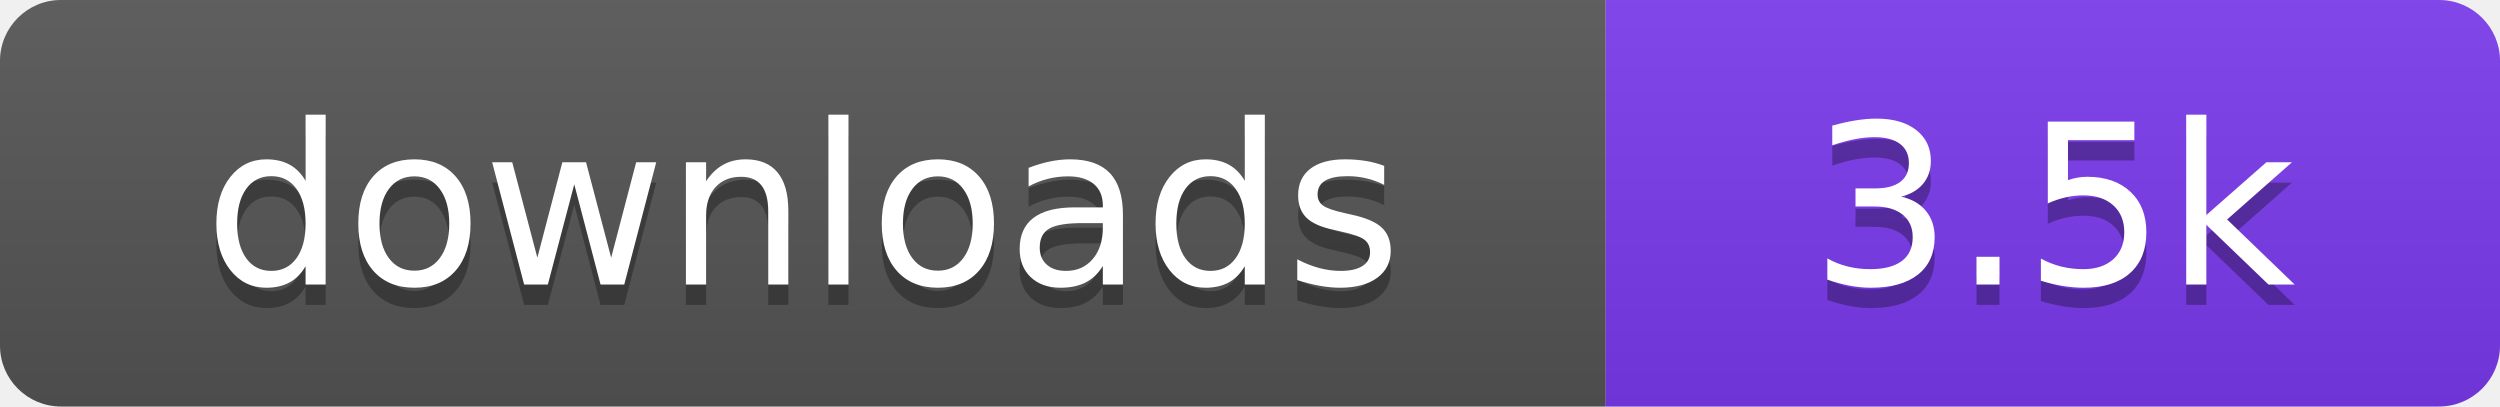
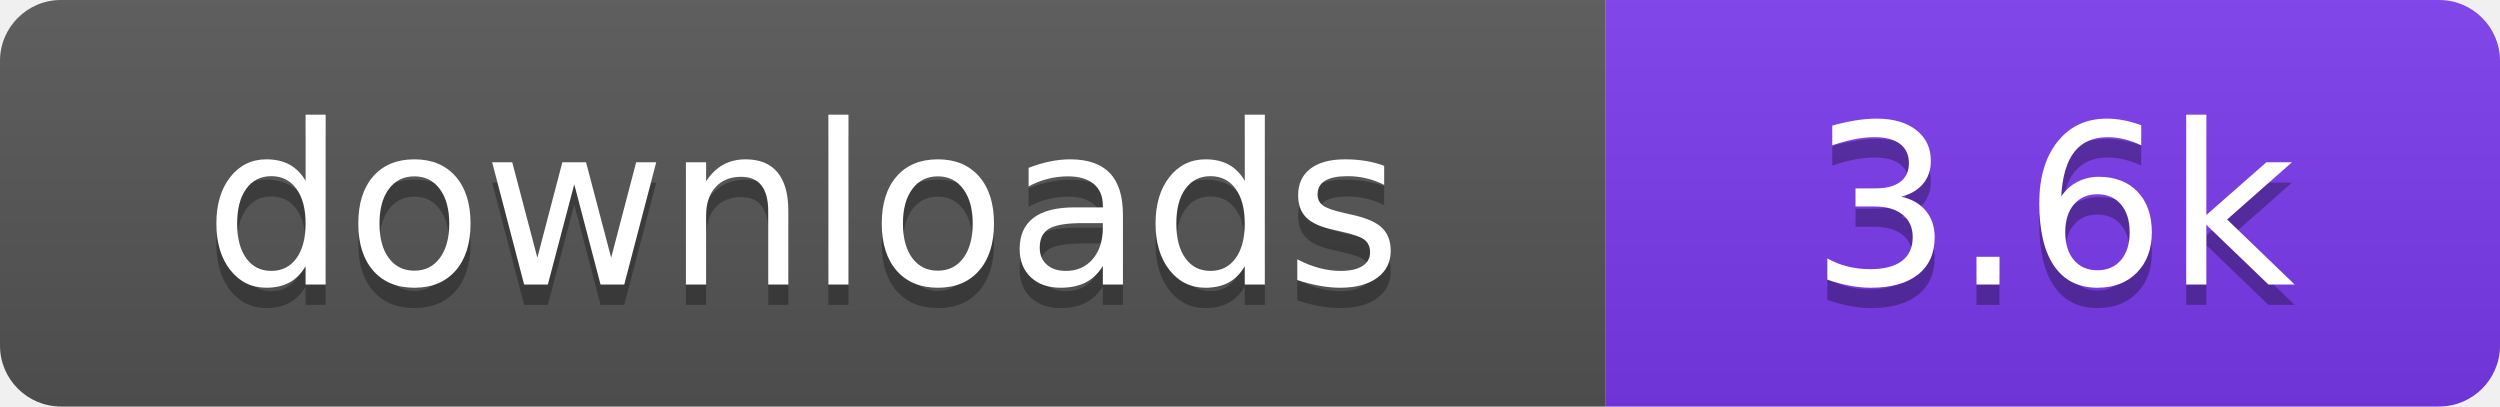
- <svg xmlns="http://www.w3.org/2000/svg" width="123" height="20" viewBox="0 0 123 20" role="img" aria-label="downloads: 3.5k">
+ <svg xmlns="http://www.w3.org/2000/svg" width="123" height="20" viewBox="0 0 123 20" role="img" aria-label="downloads: 3.6k">
  <linearGradient id="s" x2="0" y2="100%">
    <stop offset="0" stop-color="#bbb" stop-opacity=".1" />
    <stop offset="1" stop-opacity=".1" />
  </linearGradient>
  <clipPath id="r">
    <rect width="123" height="20" rx="3" fill="#fff" />
  </clipPath>
  <g clip-path="url(#r)">
    <rect width="79" height="20" fill="#555555" />
    <rect x="79" width="44" height="20" fill="#7c3aed" />
    <rect width="123" height="20" fill="url(#s)" />
  </g>
  <g fill="#fff" text-anchor="middle" font-family="Verdana,Geneva,DejaVu Sans,sans-serif" font-size="110" text-rendering="geometricPrecision" transform="scale(.1)">
    <text x="395" y="150" fill="#010101" fill-opacity=".3">downloads</text>
    <text x="395" y="140">downloads</text>
-     <text x="1010" y="150" fill="#010101" fill-opacity=".3">3.5k</text>
-     <text x="1010" y="140">3.5k</text>
+     <text x="1010" y="150" fill="#010101" fill-opacity=".3">3.6k</text>
+     <text x="1010" y="140">3.6k</text>
  </g>
</svg>
